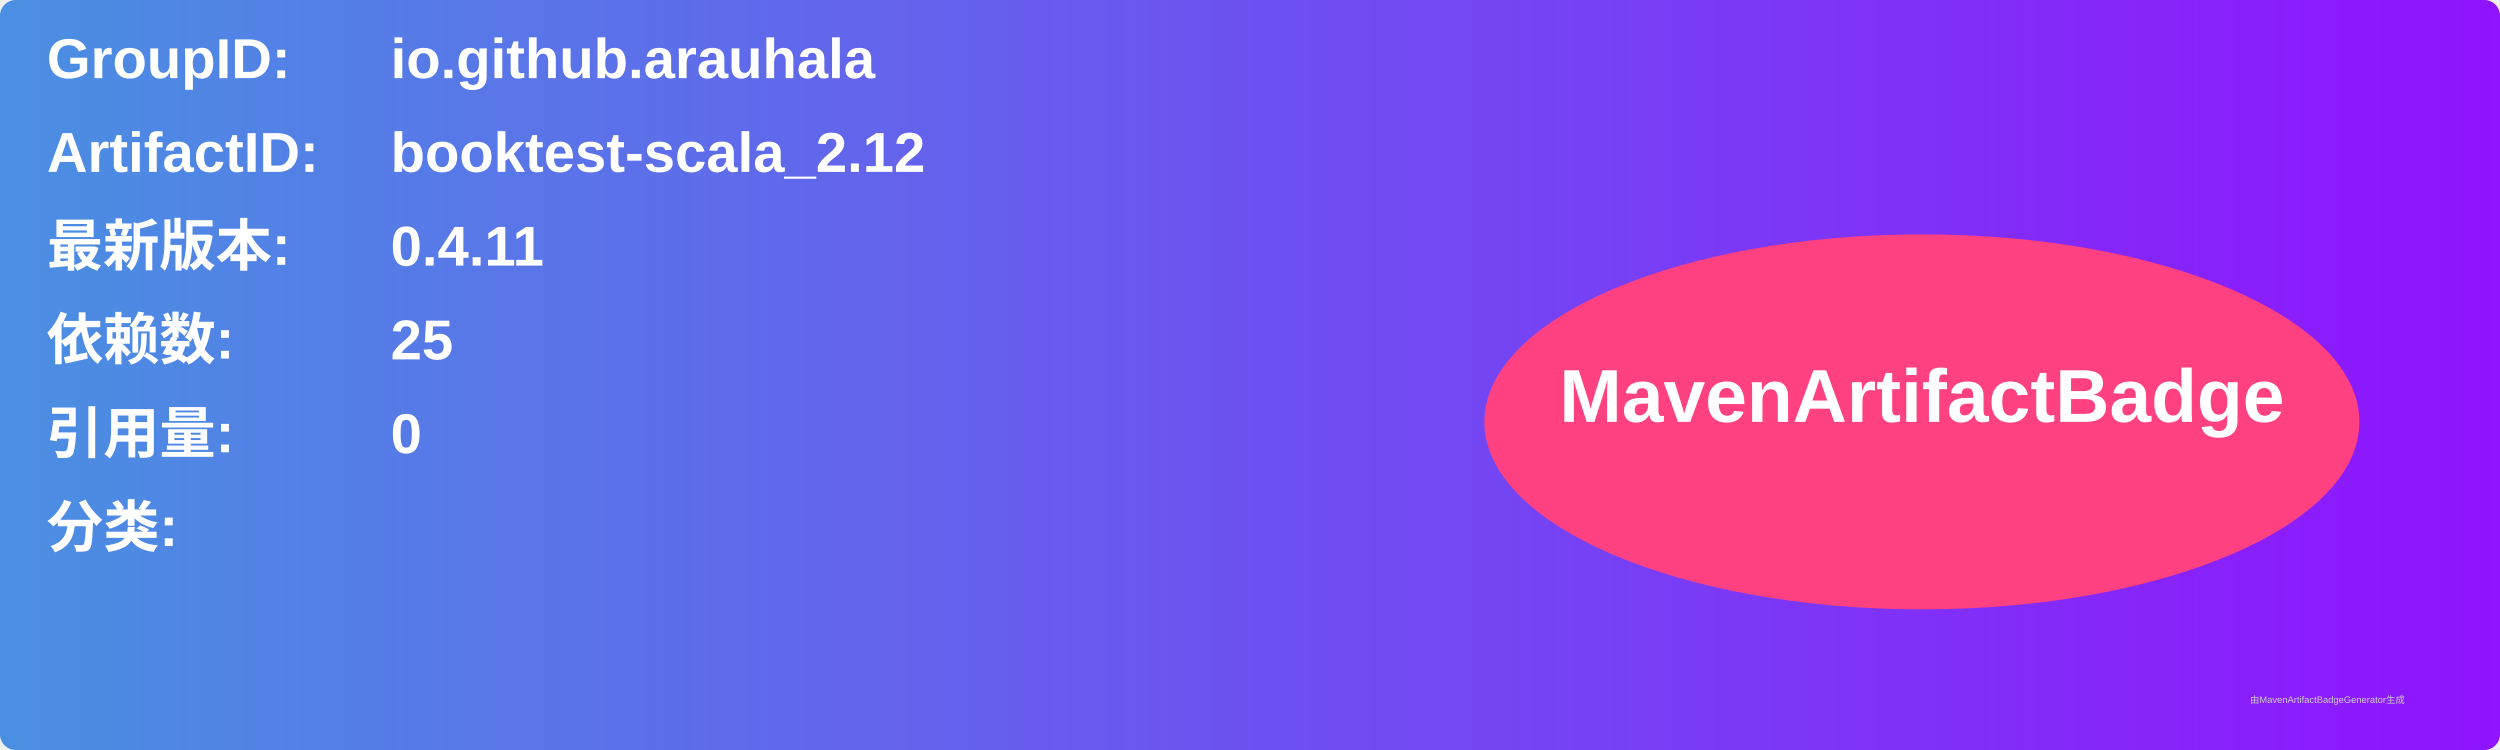
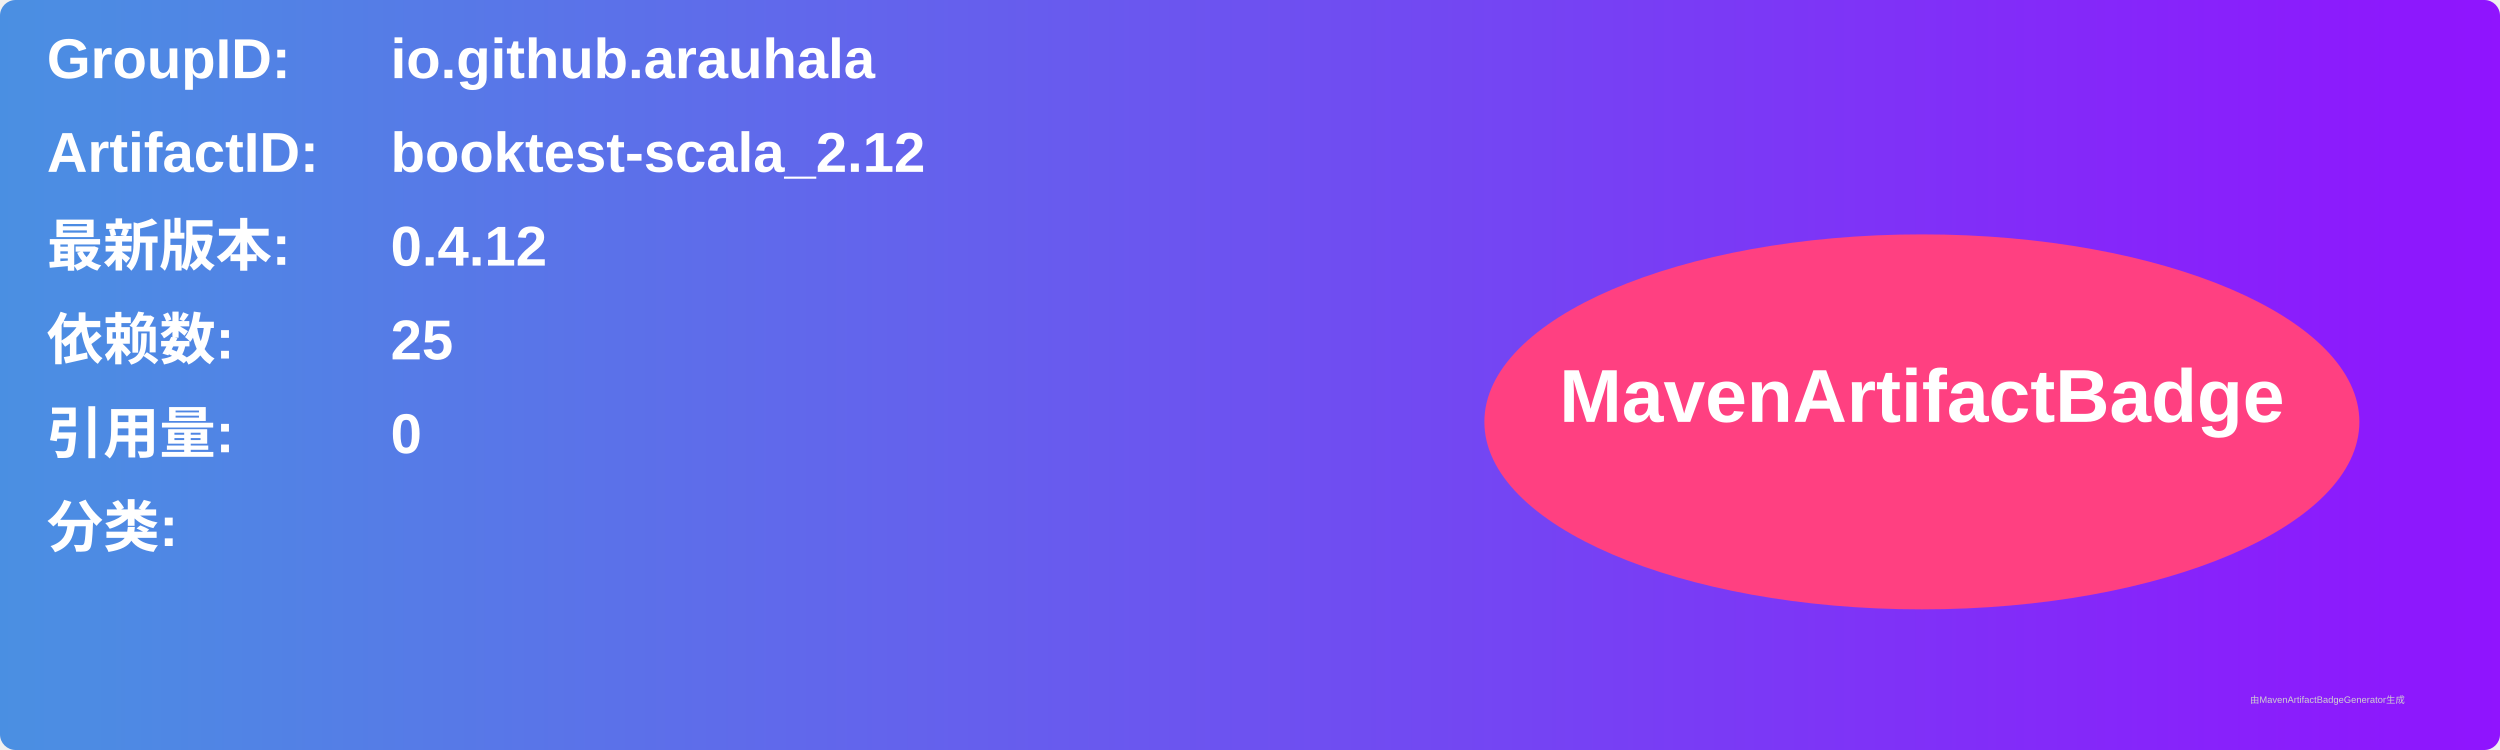
<svg xmlns="http://www.w3.org/2000/svg" width="800" height="240" viewBox="0 0 800 240">
  <linearGradient id="grad" x1="0%" y1="0%" x2="100%" y2="0%">
    <stop offset="0%" stop-color="#4a90e2" />
    <stop offset="100%" stop-color="#9013fe" />
  </linearGradient>
  <rect width="100%" height="100%" rx="5" ry="5" fill="url(#grad)" />
  <g transform="translate(15, 15)">
    <text x="0" y="10" font-family="Arial" font-size="18" fill="white" font-weight="bold" width="260">GroupID:</text>
    <text x="110" y="10" font-family="Arial" font-size="18" fill="white" font-weight="bold" width="460">io.github.arauhala</text>
    <text x="0" y="40" font-family="Arial" font-size="18" fill="white" font-weight="bold" width="260">ArtifactID:</text>
    <text x="110" y="40" font-family="Arial" font-size="18" fill="white" font-weight="bold" width="460">booktest-scala_2.12</text>
    <text x="0" y="70" font-family="Arial" font-size="18" fill="white" font-weight="bold">最新版本:</text>
    <text x="110" y="70" font-family="Arial" font-size="18" fill="white" font-weight="bold">
-       <tspan font-weight="bold">0.4.11</tspan>
+       <tspan font-weight="bold">0.4.12</tspan>
    </text>
    <text x="0" y="100" font-family="Arial" font-size="18" fill="white" font-weight="bold">依赖数: </text>
    <text x="110" y="100" font-family="Arial" font-size="18" fill="white">
      <tspan font-weight="bold">25</tspan>
    </text>
    <text x="0" y="130" font-family="Arial" font-size="18" fill="white" font-weight="bold">引用量: </text>
    <text x="110" y="130" font-family="Arial" font-size="18" fill="white">
      <tspan font-weight="bold">0</tspan>
    </text>
    <text x="0" y="160" font-family="Arial" font-size="18" fill="white" font-weight="bold">分类:</text>
    <text x="10" y="190" font-family="Arial" font-size="10" fill="white">
      <tspan font-weight="bold" />
    </text>
    <ellipse cx="600" cy="120" rx="140" ry="60" fill="#ff4081" />
    <text x="600" y="120" text-anchor="middle" font-family="Arial" font-size="24" fill="white" font-weight="bold">MavenArtifactBadge</text>
  </g>
  <text x="720" y="225" font-family="Arial" font-size="3" fill="#d0d0d0">由MavenArtifactBadgeGenerator生成</text>
</svg>
